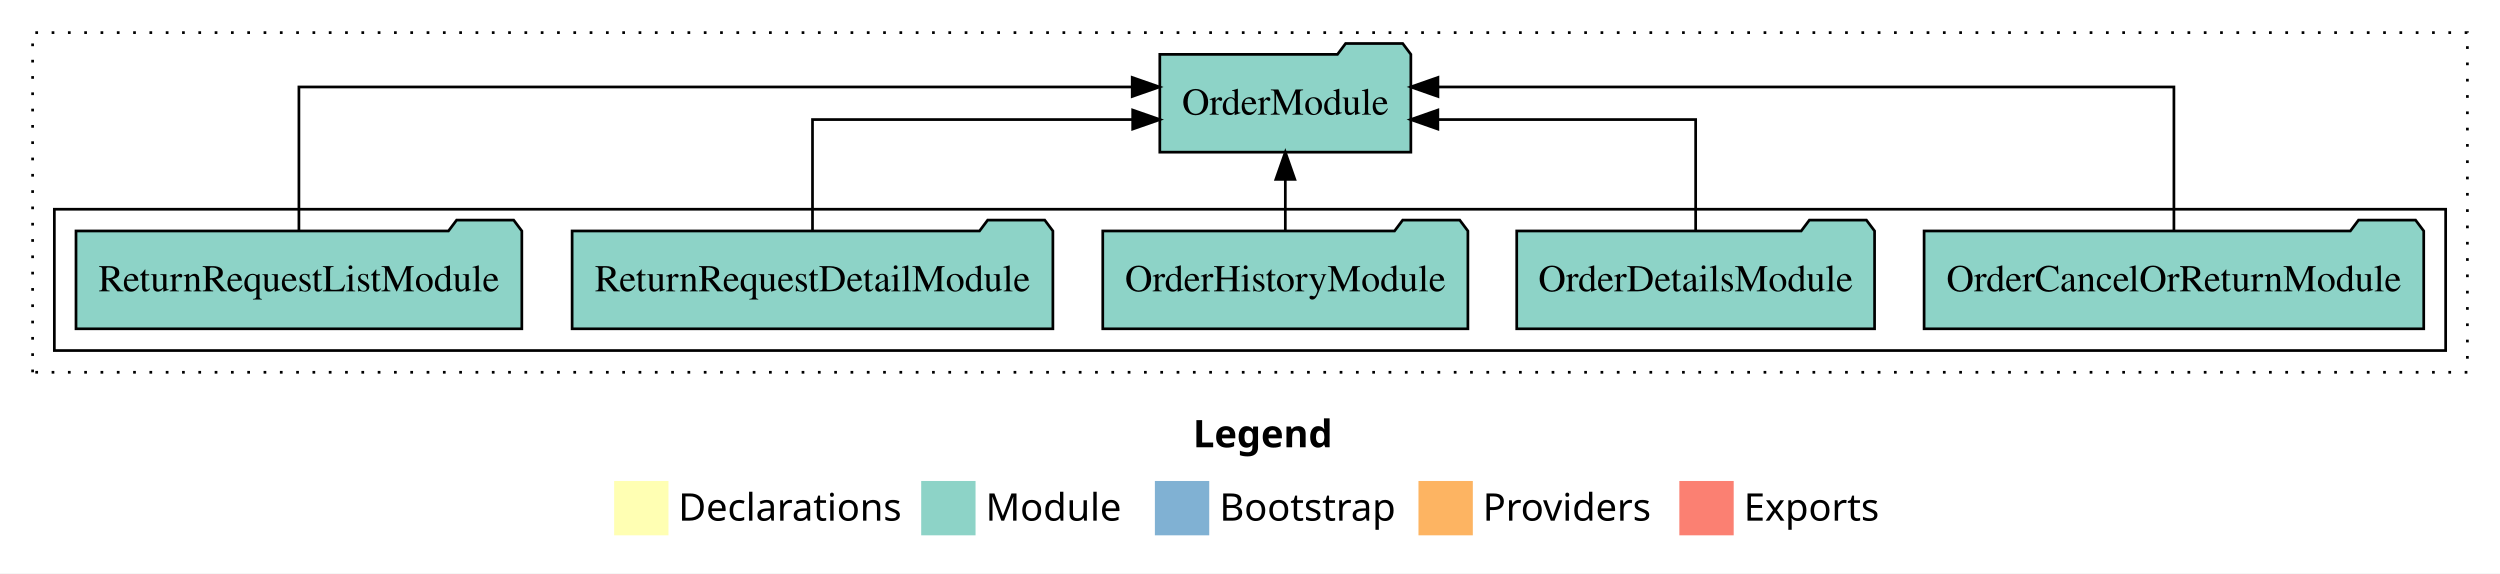
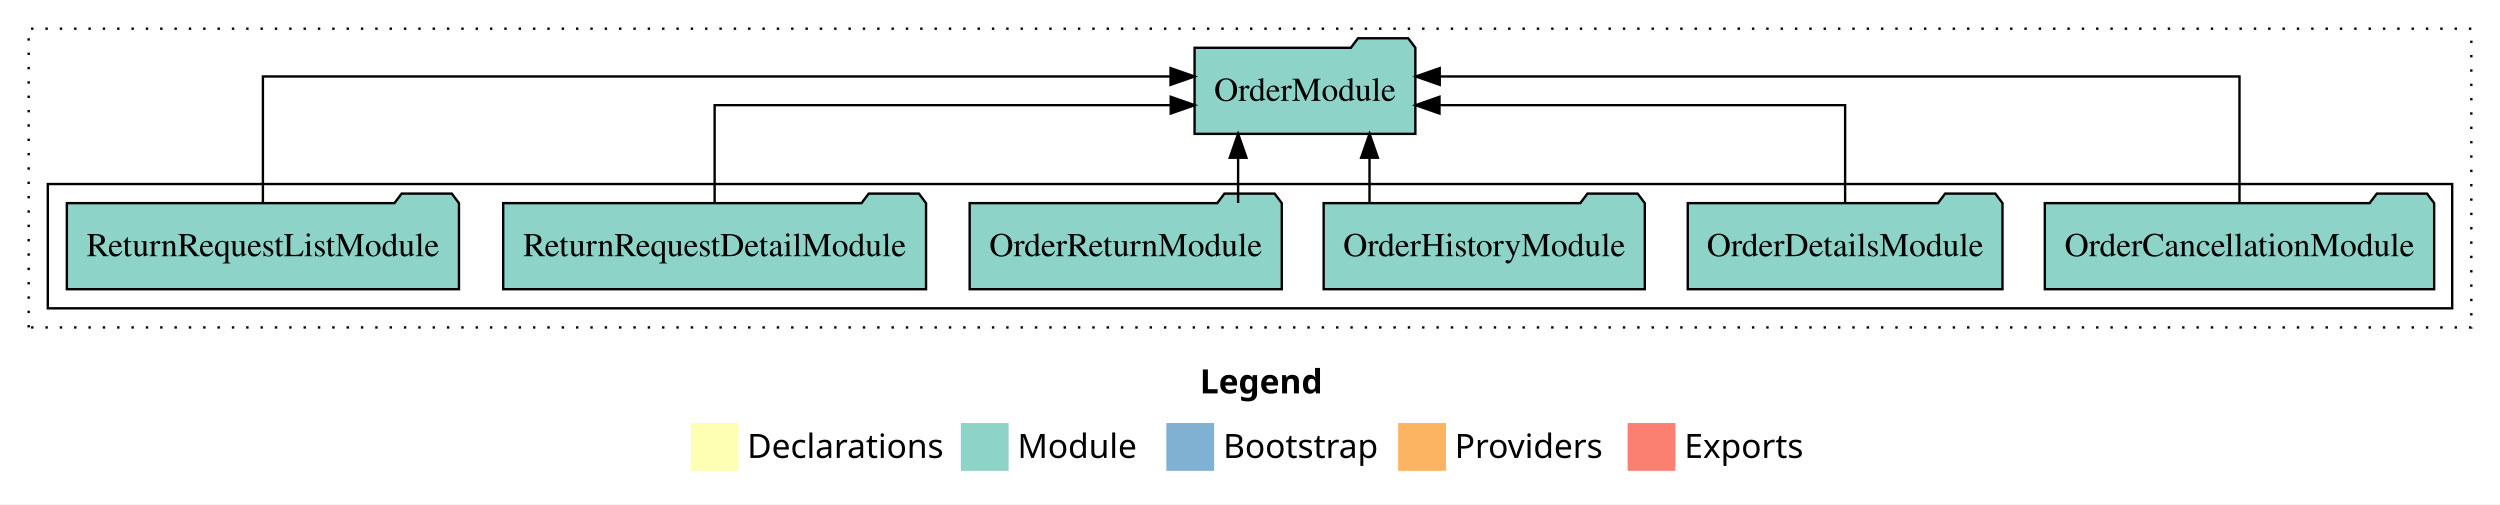
- <svg xmlns="http://www.w3.org/2000/svg" width="920pt" height="211pt" viewBox="0.00 0.00 920.00 211.00">
+ <svg xmlns="http://www.w3.org/2000/svg" width="1046pt" height="211pt" viewBox="0.00 0.00 1046.00 211.00">
  <g id="graph0" class="graph" transform="scale(1 1) rotate(0) translate(4 207)">
-     <polygon fill="#ffffff" stroke="transparent" points="-4,4 -4,-207 916,-207 916,4 -4,4" />
-     <text text-anchor="start" x="435.009" y="-42.4" font-family="sans-serif" font-weight="bold" font-size="14.00" fill="#000000">Legend</text>
-     <polygon fill="#ffffb3" stroke="transparent" points="222,-10 222,-30 242,-30 242,-10 222,-10" />
-     <text text-anchor="start" x="245.629" y="-15.4" font-family="sans-serif" font-size="14.00" fill="#000000">  Declarations</text>
-     <polygon fill="#8dd3c7" stroke="transparent" points="335,-10 335,-30 355,-30 355,-10 335,-10" />
-     <text text-anchor="start" x="358.725" y="-15.4" font-family="sans-serif" font-size="14.00" fill="#000000">  Module</text>
-     <polygon fill="#80b1d3" stroke="transparent" points="421,-10 421,-30 441,-30 441,-10 421,-10" />
-     <text text-anchor="start" x="444.781" y="-15.4" font-family="sans-serif" font-size="14.00" fill="#000000">  Bootstrap</text>
-     <polygon fill="#fdb462" stroke="transparent" points="518,-10 518,-30 538,-30 538,-10 518,-10" />
-     <text text-anchor="start" x="541.673" y="-15.4" font-family="sans-serif" font-size="14.00" fill="#000000">  Providers</text>
-     <polygon fill="#fb8072" stroke="transparent" points="614,-10 614,-30 634,-30 634,-10 614,-10" />
-     <text text-anchor="start" x="637.726" y="-15.4" font-family="sans-serif" font-size="14.00" fill="#000000">  Exports</text>
+     <polygon fill="#ffffff" stroke="transparent" points="-4,4 -4,-207 1042,-207 1042,4 -4,4" />
+     <text text-anchor="start" x="498.009" y="-42.4" font-family="sans-serif" font-weight="bold" font-size="14.00" fill="#000000">Legend</text>
+     <polygon fill="#ffffb3" stroke="transparent" points="285,-10 285,-30 305,-30 305,-10 285,-10" />
+     <text text-anchor="start" x="308.629" y="-15.4" font-family="sans-serif" font-size="14.00" fill="#000000">  Declarations</text>
+     <polygon fill="#8dd3c7" stroke="transparent" points="398,-10 398,-30 418,-30 418,-10 398,-10" />
+     <text text-anchor="start" x="421.725" y="-15.4" font-family="sans-serif" font-size="14.00" fill="#000000">  Module</text>
+     <polygon fill="#80b1d3" stroke="transparent" points="484,-10 484,-30 504,-30 504,-10 484,-10" />
+     <text text-anchor="start" x="507.781" y="-15.4" font-family="sans-serif" font-size="14.00" fill="#000000">  Bootstrap</text>
+     <polygon fill="#fdb462" stroke="transparent" points="581,-10 581,-30 601,-30 601,-10 581,-10" />
+     <text text-anchor="start" x="604.673" y="-15.4" font-family="sans-serif" font-size="14.00" fill="#000000">  Providers</text>
+     <polygon fill="#fb8072" stroke="transparent" points="677,-10 677,-30 697,-30 697,-10 677,-10" />
+     <text text-anchor="start" x="700.726" y="-15.4" font-family="sans-serif" font-size="14.00" fill="#000000">  Exports</text>
    <g id="clust1" class="cluster">
-       <polygon fill="none" stroke="#000000" stroke-dasharray="1,5" points="8,-70 8,-195 904,-195 904,-70 8,-70" />
+       <polygon fill="none" stroke="#000000" stroke-dasharray="1,5" points="8,-70 8,-195 1030,-195 1030,-70 8,-70" />
    </g>
    <g id="clust3" class="cluster">
-       <polygon fill="none" stroke="#000000" points="16,-78 16,-130 896,-130 896,-78 16,-78" />
+       <polygon fill="none" stroke="#000000" points="16,-78 16,-130 1022,-130 1022,-78 16,-78" />
    </g>
    <g id="node1" class="node">
-       <polygon fill="#8dd3c7" stroke="#000000" points="887.933,-122 884.933,-126 863.933,-126 860.933,-122 704.067,-122 704.067,-86 887.933,-86 887.933,-122" />
-       <text text-anchor="middle" x="796" y="-99.8" font-family="Times,serif" font-size="14.00" fill="#000000">OrderCancelOrReturnModule</text>
+       <polygon fill="#8dd3c7" stroke="#000000" points="1014.45,-122 1011.45,-126 990.45,-126 987.45,-122 851.55,-122 851.55,-86 1014.45,-86 1014.45,-122" />
+       <text text-anchor="middle" x="933" y="-99.8" font-family="Times,serif" font-size="14.00" fill="#000000">OrderCancellationModule</text>
    </g>
-     <g id="node6" class="node">
-       <polygon fill="#8dd3c7" stroke="#000000" points="515.192,-187 512.192,-191 491.192,-191 488.192,-187 422.808,-187 422.808,-151 515.192,-151 515.192,-187" />
-       <text text-anchor="middle" x="469" y="-164.8" font-family="Times,serif" font-size="14.00" fill="#000000">OrderModule</text>
+     <g id="node7" class="node">
+       <polygon fill="#8dd3c7" stroke="#000000" points="588.192,-187 585.192,-191 564.192,-191 561.192,-187 495.808,-187 495.808,-151 588.192,-151 588.192,-187" />
+       <text text-anchor="middle" x="542" y="-164.8" font-family="Times,serif" font-size="14.00" fill="#000000">OrderModule</text>
    </g>
    <g id="edge1" class="edge">
-       <path fill="none" stroke="#000000" d="M796,-122.284C796,-143.321 796,-175 796,-175 796,-175 525.158,-175 525.158,-175" />
-       <polygon fill="#000000" stroke="#000000" points="525.158,-171.5 515.158,-175 525.158,-178.5 525.158,-171.5" />
+       <path fill="none" stroke="#000000" d="M933,-122.284C933,-143.321 933,-175 933,-175 933,-175 598.388,-175 598.388,-175" />
+       <polygon fill="#000000" stroke="#000000" points="598.388,-171.5 588.388,-175 598.388,-178.5 598.388,-171.5" />
    </g>
    <g id="node2" class="node">
-       <polygon fill="#8dd3c7" stroke="#000000" points="685.845,-122 682.845,-126 661.845,-126 658.845,-122 554.155,-122 554.155,-86 685.845,-86 685.845,-122" />
-       <text text-anchor="middle" x="620" y="-99.8" font-family="Times,serif" font-size="14.00" fill="#000000">OrderDetailsModule</text>
+       <polygon fill="#8dd3c7" stroke="#000000" points="833.845,-122 830.845,-126 809.845,-126 806.845,-122 702.155,-122 702.155,-86 833.845,-86 833.845,-122" />
+       <text text-anchor="middle" x="768" y="-99.8" font-family="Times,serif" font-size="14.00" fill="#000000">OrderDetailsModule</text>
    </g>
    <g id="edge2" class="edge">
-       <path fill="none" stroke="#000000" d="M620,-122.022C620,-139.373 620,-163 620,-163 620,-163 525.125,-163 525.125,-163" />
-       <polygon fill="#000000" stroke="#000000" points="525.125,-159.5 515.125,-163 525.125,-166.5 525.125,-159.5" />
+       <path fill="none" stroke="#000000" d="M768,-122.022C768,-139.373 768,-163 768,-163 768,-163 598.28,-163 598.28,-163" />
+       <polygon fill="#000000" stroke="#000000" points="598.28,-159.5 588.28,-163 598.28,-166.5 598.28,-159.5" />
    </g>
    <g id="node3" class="node">
-       <polygon fill="#8dd3c7" stroke="#000000" points="536.185,-122 533.185,-126 512.185,-126 509.185,-122 401.815,-122 401.815,-86 536.185,-86 536.185,-122" />
-       <text text-anchor="middle" x="469" y="-99.8" font-family="Times,serif" font-size="14.00" fill="#000000">OrderHistoryModule</text>
+       <polygon fill="#8dd3c7" stroke="#000000" points="684.185,-122 681.185,-126 660.185,-126 657.185,-122 549.815,-122 549.815,-86 684.185,-86 684.185,-122" />
+       <text text-anchor="middle" x="617" y="-99.8" font-family="Times,serif" font-size="14.00" fill="#000000">OrderHistoryModule</text>
    </g>
    <g id="edge3" class="edge">
-       <path fill="none" stroke="#000000" d="M469,-122.106C469,-122.106 469,-140.991 469,-140.991" />
-       <polygon fill="#000000" stroke="#000000" points="465.5,-140.991 469,-150.991 472.5,-140.991 465.5,-140.991" />
+       <path fill="none" stroke="#000000" d="M569.002,-122.106C569.002,-122.106 569.002,-140.991 569.002,-140.991" />
+       <polygon fill="#000000" stroke="#000000" points="565.502,-140.991 569.002,-150.991 572.502,-140.991 565.502,-140.991" />
    </g>
    <g id="node4" class="node">
+       <polygon fill="#8dd3c7" stroke="#000000" points="532.295,-122 529.295,-126 508.295,-126 505.295,-122 401.705,-122 401.705,-86 532.295,-86 532.295,-122" />
+       <text text-anchor="middle" x="467" y="-99.8" font-family="Times,serif" font-size="14.00" fill="#000000">OrderReturnModule</text>
+     </g>
+     <g id="edge4" class="edge">
+       <path fill="none" stroke="#000000" d="M514.026,-122.106C514.026,-122.106 514.026,-140.991 514.026,-140.991" />
+       <polygon fill="#000000" stroke="#000000" points="510.526,-140.991 514.026,-150.991 517.526,-140.991 510.526,-140.991" />
+     </g>
+     <g id="node5" class="node">
      <polygon fill="#8dd3c7" stroke="#000000" points="383.461,-122 380.461,-126 359.461,-126 356.461,-122 206.539,-122 206.539,-86 383.461,-86 383.461,-122" />
      <text text-anchor="middle" x="295" y="-99.8" font-family="Times,serif" font-size="14.00" fill="#000000">ReturnRequestDetailModule</text>
    </g>
-     <g id="edge4" class="edge">
-       <path fill="none" stroke="#000000" d="M295,-122.022C295,-139.373 295,-163 295,-163 295,-163 412.828,-163 412.828,-163" />
-       <polygon fill="#000000" stroke="#000000" points="412.828,-166.5 422.828,-163 412.828,-159.5 412.828,-166.5" />
+     <g id="edge5" class="edge">
+       <path fill="none" stroke="#000000" d="M295,-122.022C295,-139.373 295,-163 295,-163 295,-163 485.831,-163 485.831,-163" />
+       <polygon fill="#000000" stroke="#000000" points="485.831,-166.5 495.831,-163 485.831,-159.5 485.831,-166.5" />
    </g>
-     <g id="node5" class="node">
+     <g id="node6" class="node">
      <polygon fill="#8dd3c7" stroke="#000000" points="188.032,-122 185.032,-126 164.032,-126 161.032,-122 23.968,-122 23.968,-86 188.032,-86 188.032,-122" />
      <text text-anchor="middle" x="106" y="-99.8" font-family="Times,serif" font-size="14.00" fill="#000000">ReturnRequestListModule</text>
    </g>
-     <g id="edge5" class="edge">
-       <path fill="none" stroke="#000000" d="M106,-122.284C106,-143.321 106,-175 106,-175 106,-175 412.657,-175 412.657,-175" />
-       <polygon fill="#000000" stroke="#000000" points="412.657,-178.5 422.657,-175 412.657,-171.5 412.657,-178.5" />
+     <g id="edge6" class="edge">
+       <path fill="none" stroke="#000000" d="M106,-122.284C106,-143.321 106,-175 106,-175 106,-175 485.753,-175 485.753,-175" />
+       <polygon fill="#000000" stroke="#000000" points="485.753,-178.5 495.753,-175 485.753,-171.5 485.753,-178.5" />
    </g>
  </g>
</svg>
